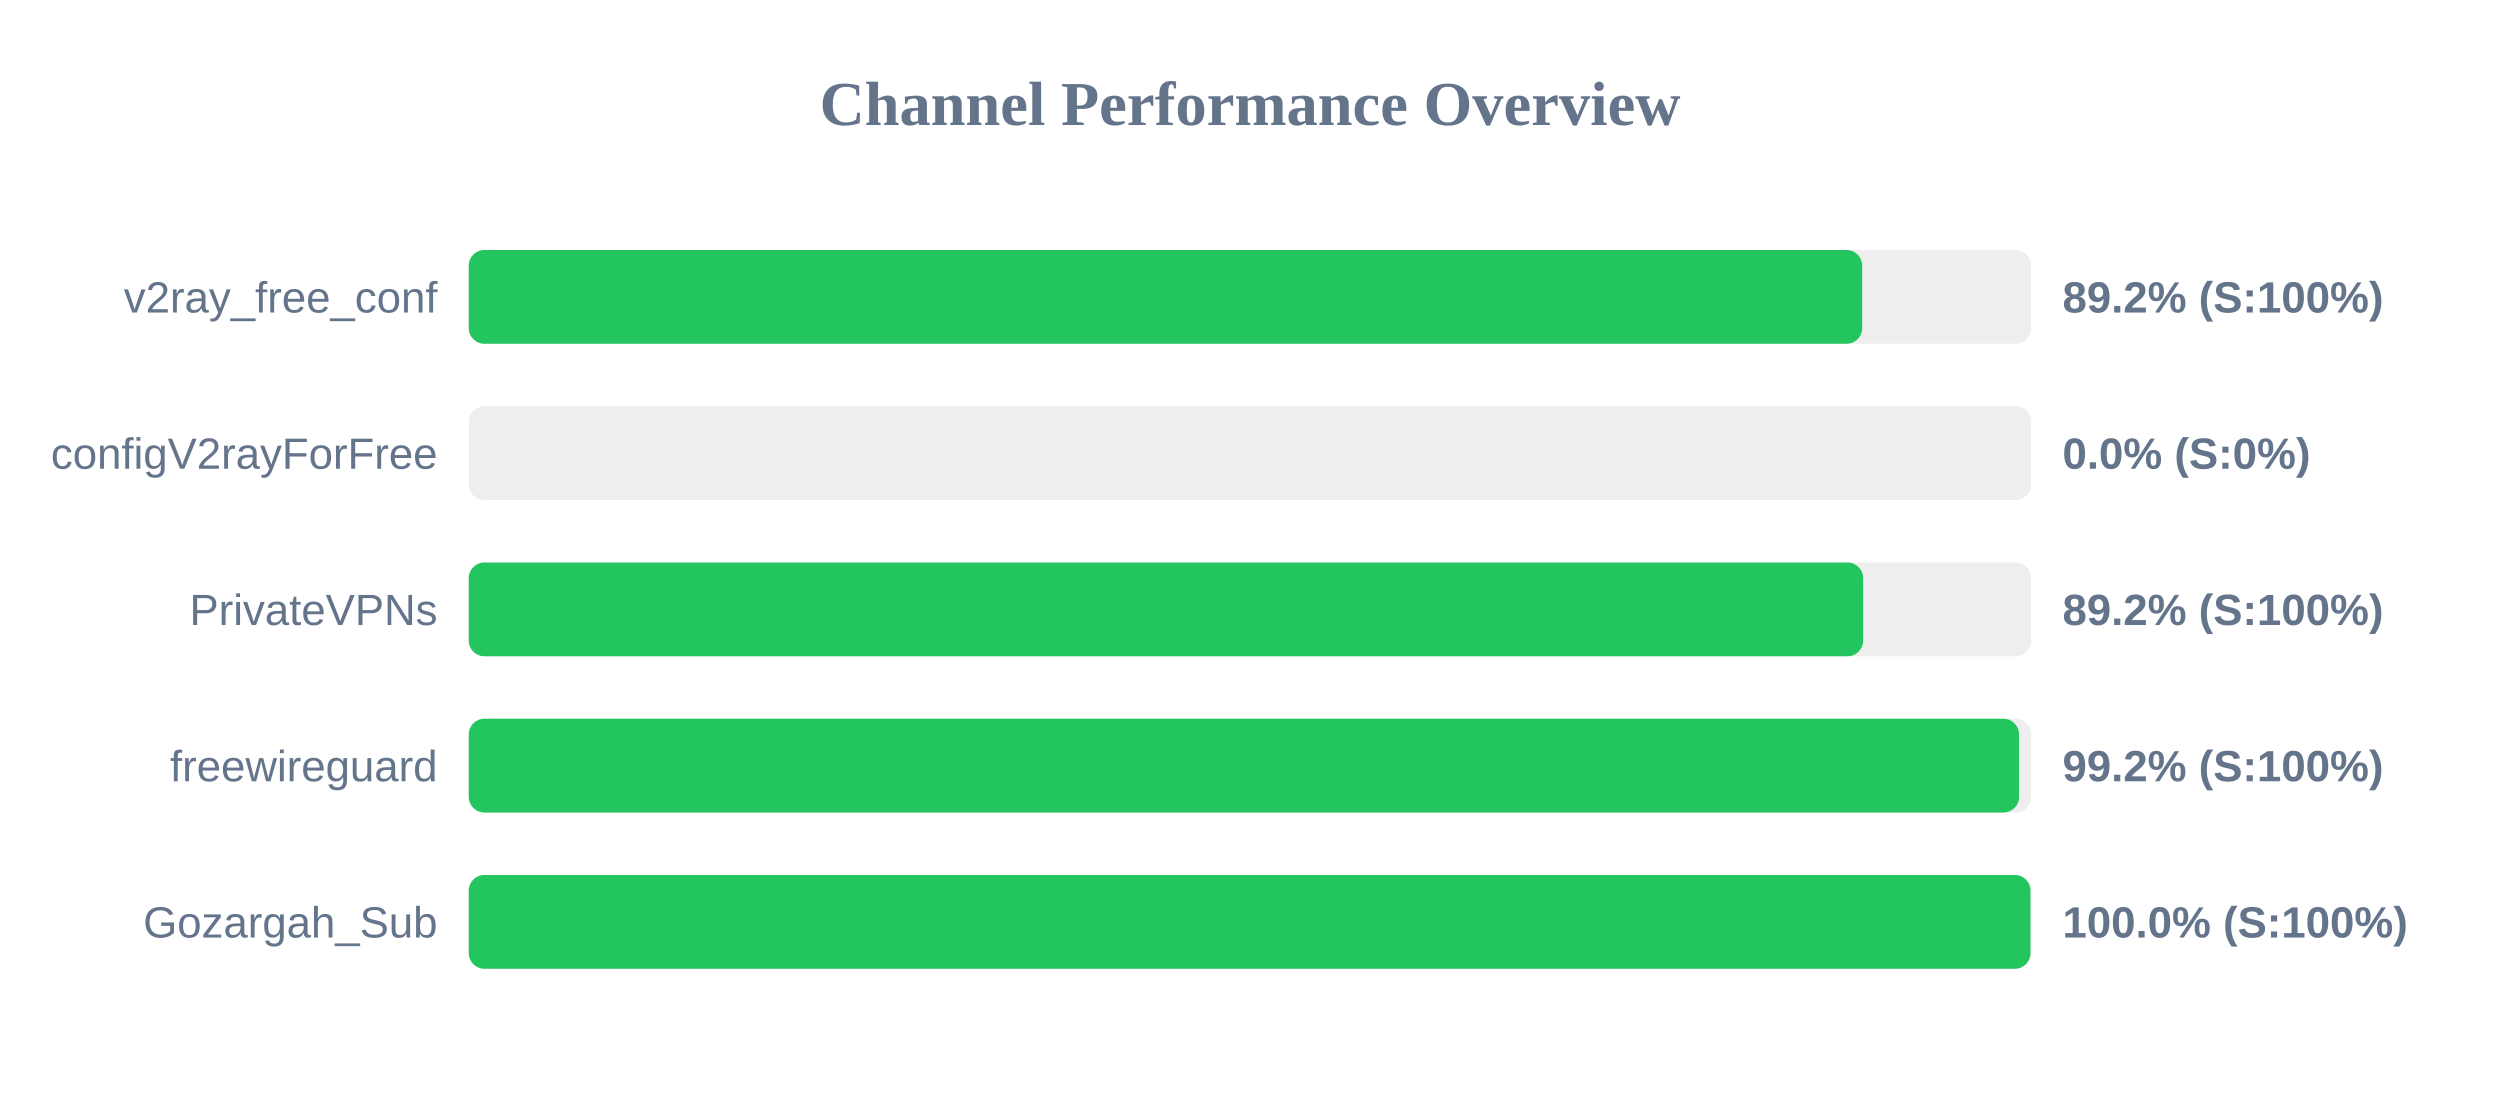
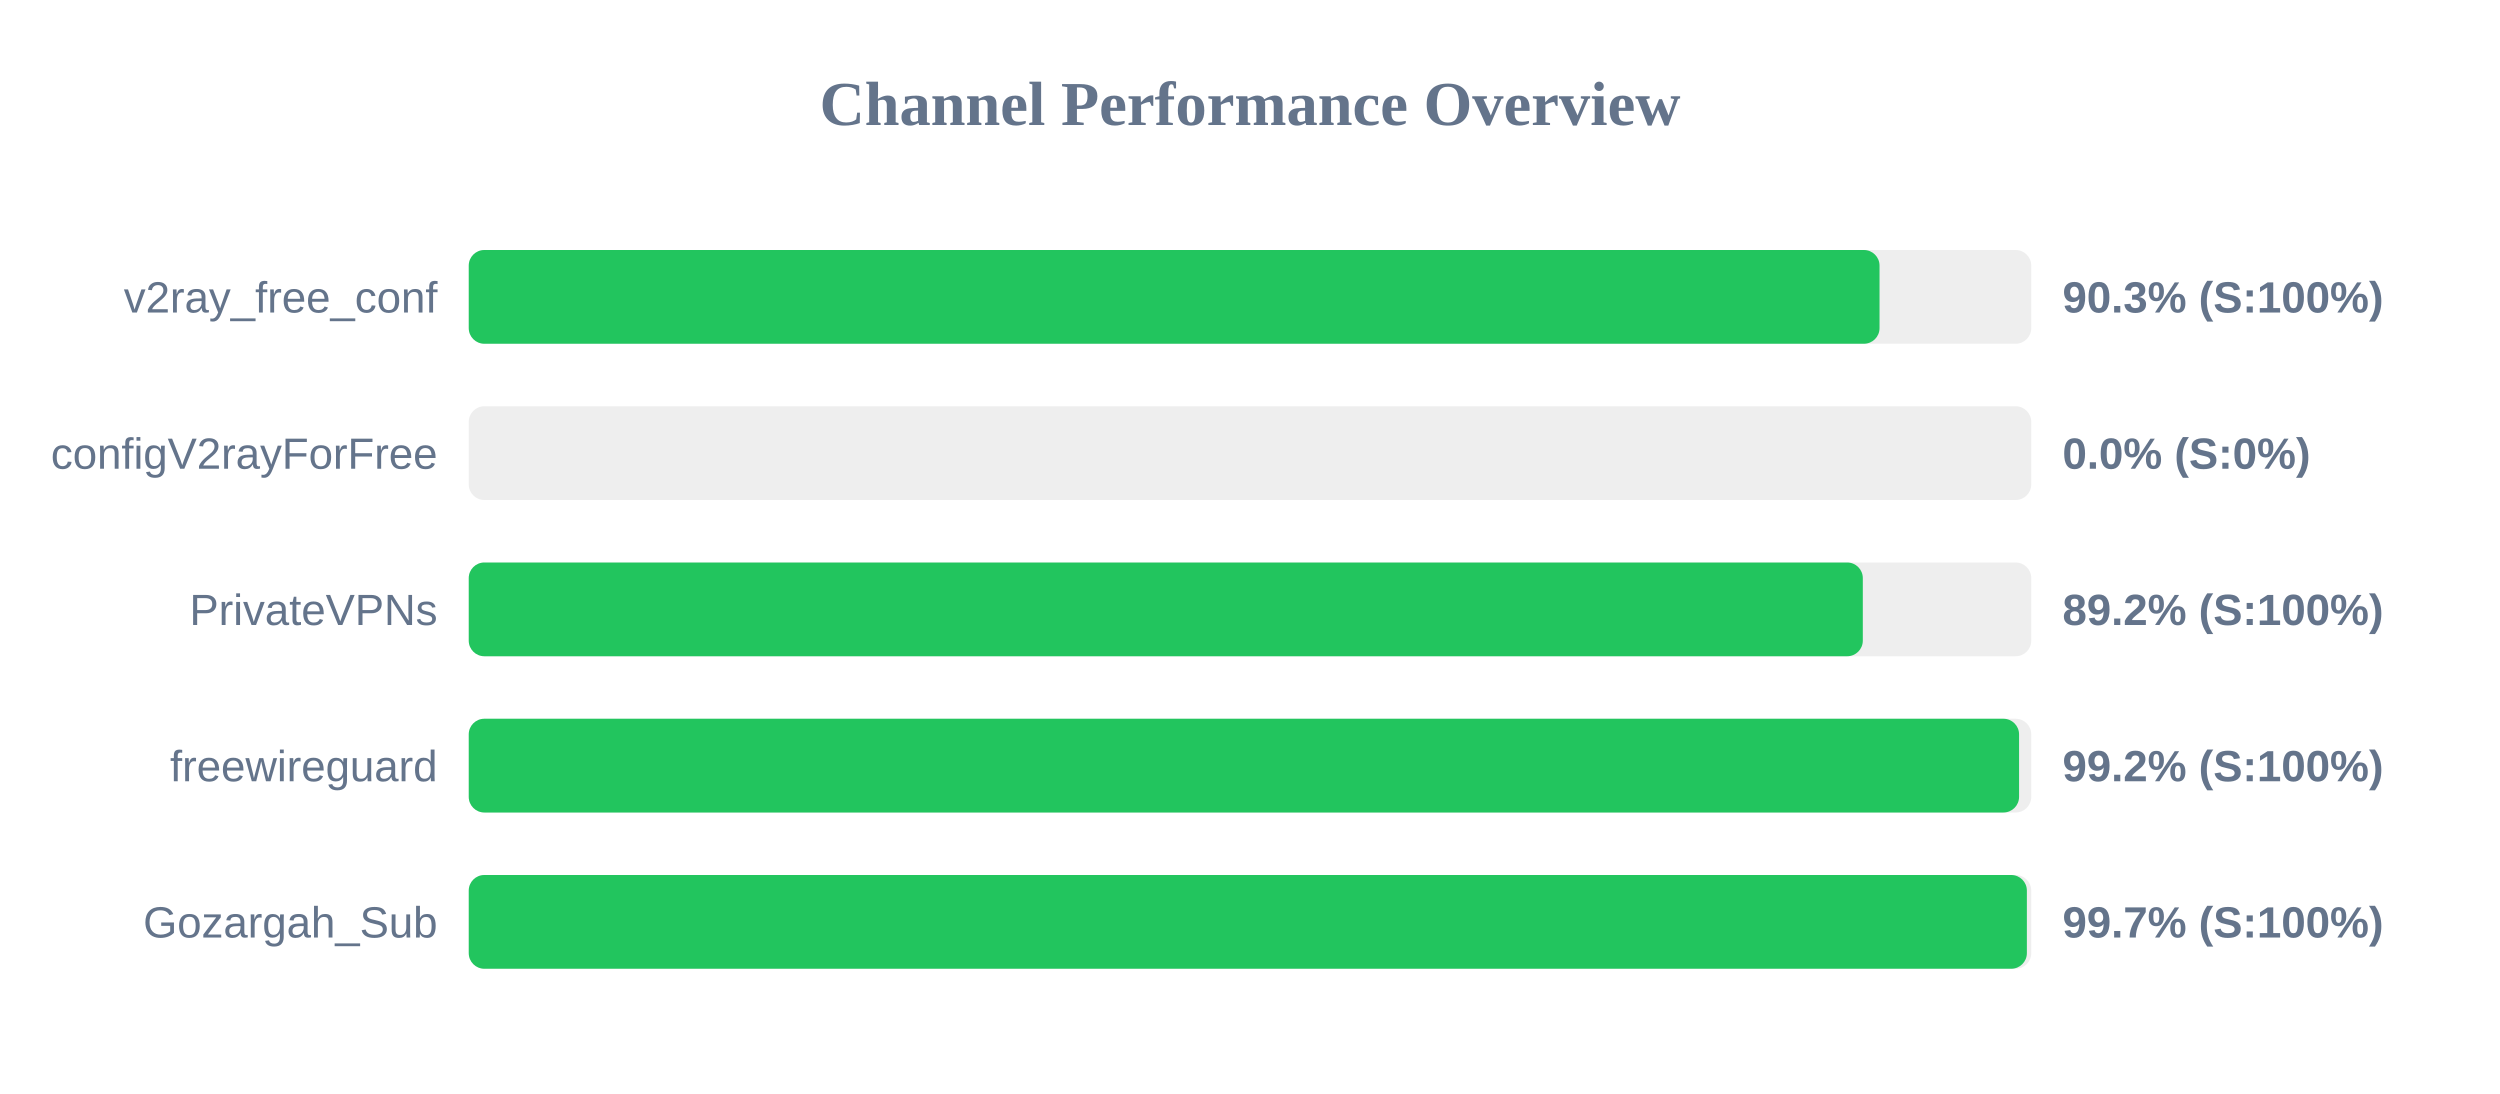
<svg xmlns="http://www.w3.org/2000/svg" width="800" height="350" version="1.1">
  <style>
        .row { font: 14px Arial; fill: #64748b; }
        .score { font: bold 14px Arial; fill: #64748b; }
    </style>
  <text x="400" y="40" text-anchor="middle" font-size="20px" font-weight="bold" fill="#64748b">Channel Performance Overview</text>
  <rect x="150" y="80" width="500" height="30" fill="#eee" rx="5" />
-   <rect x="150" y="80" width="445.9" height="30" fill="#22c55e" rx="5" />
+   <rect x="150" y="80" width="451.45" height="30" fill="#22c55e" rx="5" />
  <text x="140" y="100" text-anchor="end" class="row">v2ray_free_conf</text>
-   <text x="660" y="100" text-anchor="start" class="score">89.2% (S:100%)</text>
+   <text x="660" y="100" text-anchor="start" class="score">90.3% (S:100%)</text>
  <rect x="150" y="130" width="500" height="30" fill="#eee" rx="5" />
  <rect x="150" y="130" width="0.0" height="30" fill="#ef4444" rx="5" />
  <text x="140" y="150" text-anchor="end" class="row">configV2rayForFree</text>
  <text x="660" y="150" text-anchor="start" class="score">0.0% (S:0%)</text>
  <rect x="150" y="180" width="500" height="30" fill="#eee" rx="5" />
-   <rect x="150" y="180" width="446.2" height="30" fill="#22c55e" rx="5" />
+   <rect x="150" y="180" width="446.1" height="30" fill="#22c55e" rx="5" />
  <text x="140" y="200" text-anchor="end" class="row">PrivateVPNs</text>
  <text x="660" y="200" text-anchor="start" class="score">89.2% (S:100%)</text>
  <rect x="150" y="230" width="500" height="30" fill="#eee" rx="5" />
  <rect x="150" y="230" width="496.1" height="30" fill="#22c55e" rx="5" />
  <text x="140" y="250" text-anchor="end" class="row">freewireguard</text>
  <text x="660" y="250" text-anchor="start" class="score">99.2% (S:100%)</text>
  <rect x="150" y="280" width="500" height="30" fill="#eee" rx="5" />
-   <rect x="150" y="280" width="499.75" height="30" fill="#22c55e" rx="5" />
+   <rect x="150" y="280" width="498.6" height="30" fill="#22c55e" rx="5" />
  <text x="140" y="300" text-anchor="end" class="row">Gozargah_Sub</text>
-   <text x="660" y="300" text-anchor="start" class="score">100.0% (S:100%)</text>
+   <text x="660" y="300" text-anchor="start" class="score">99.7% (S:100%)</text>
</svg>
